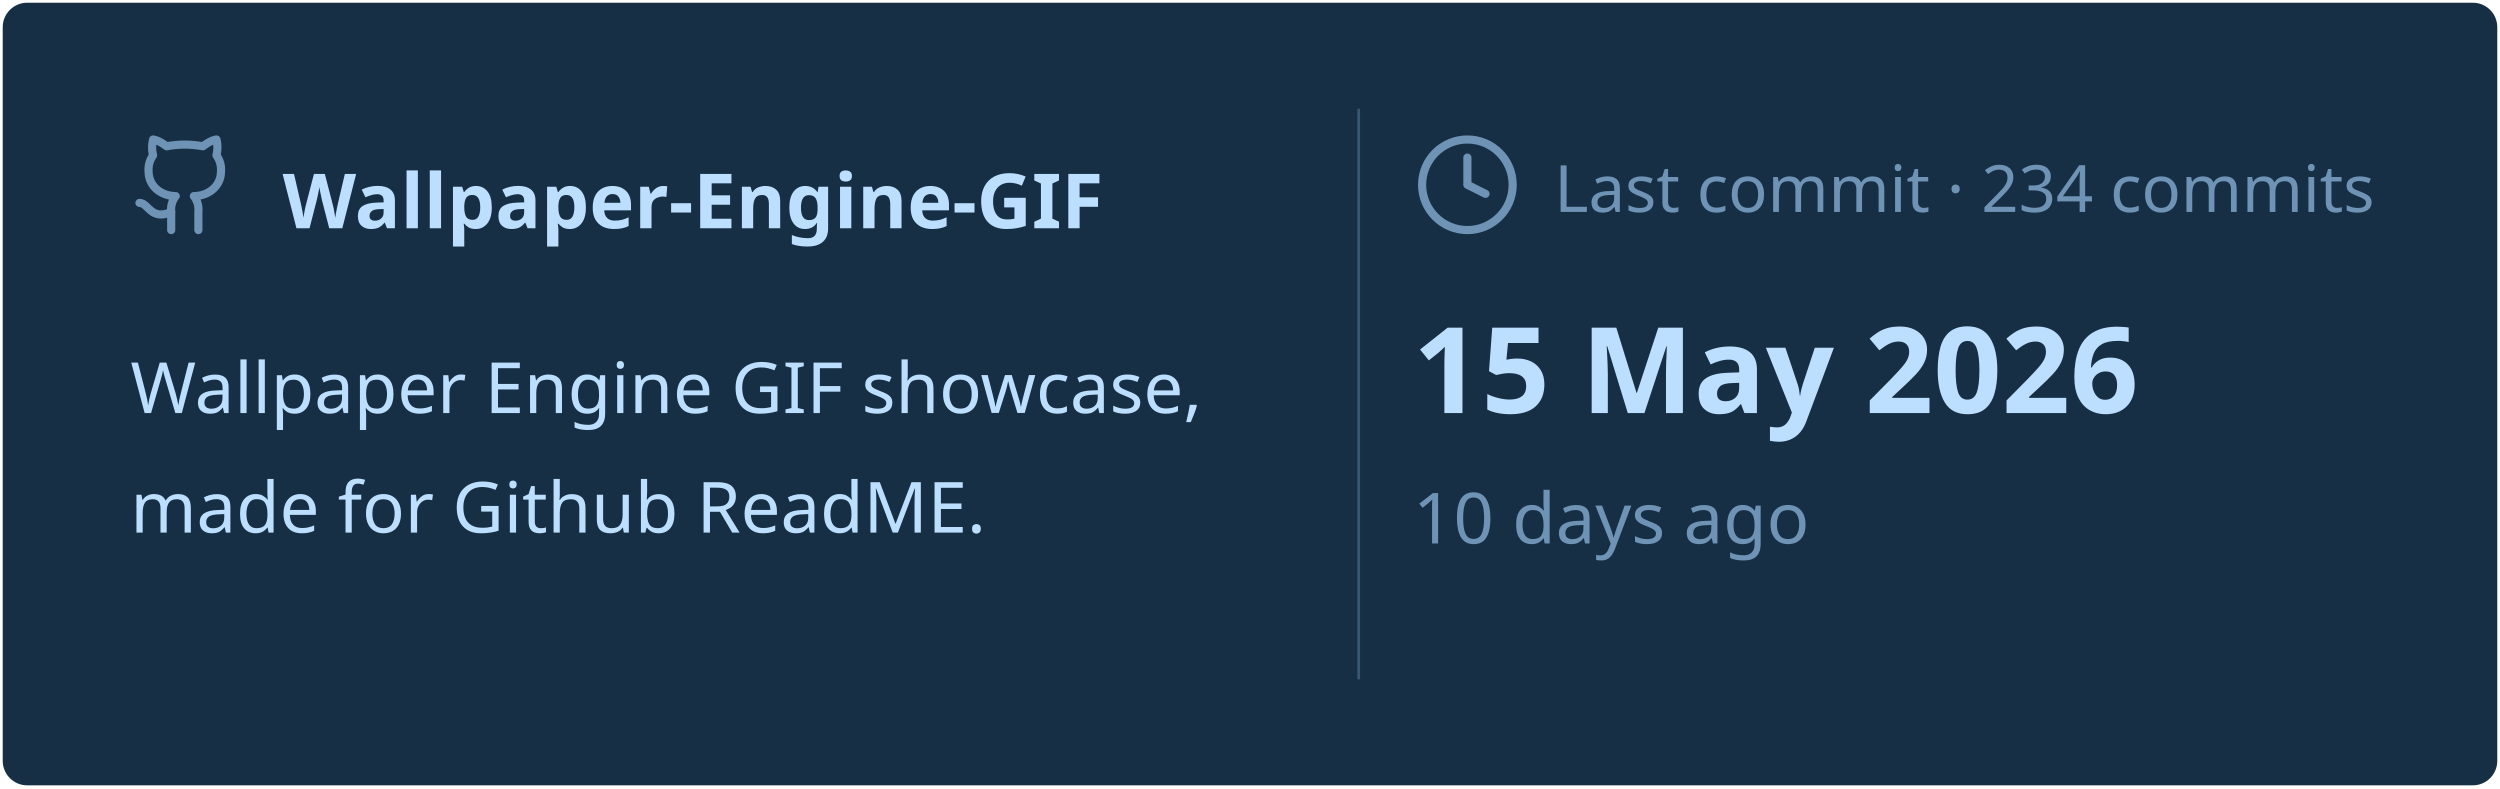
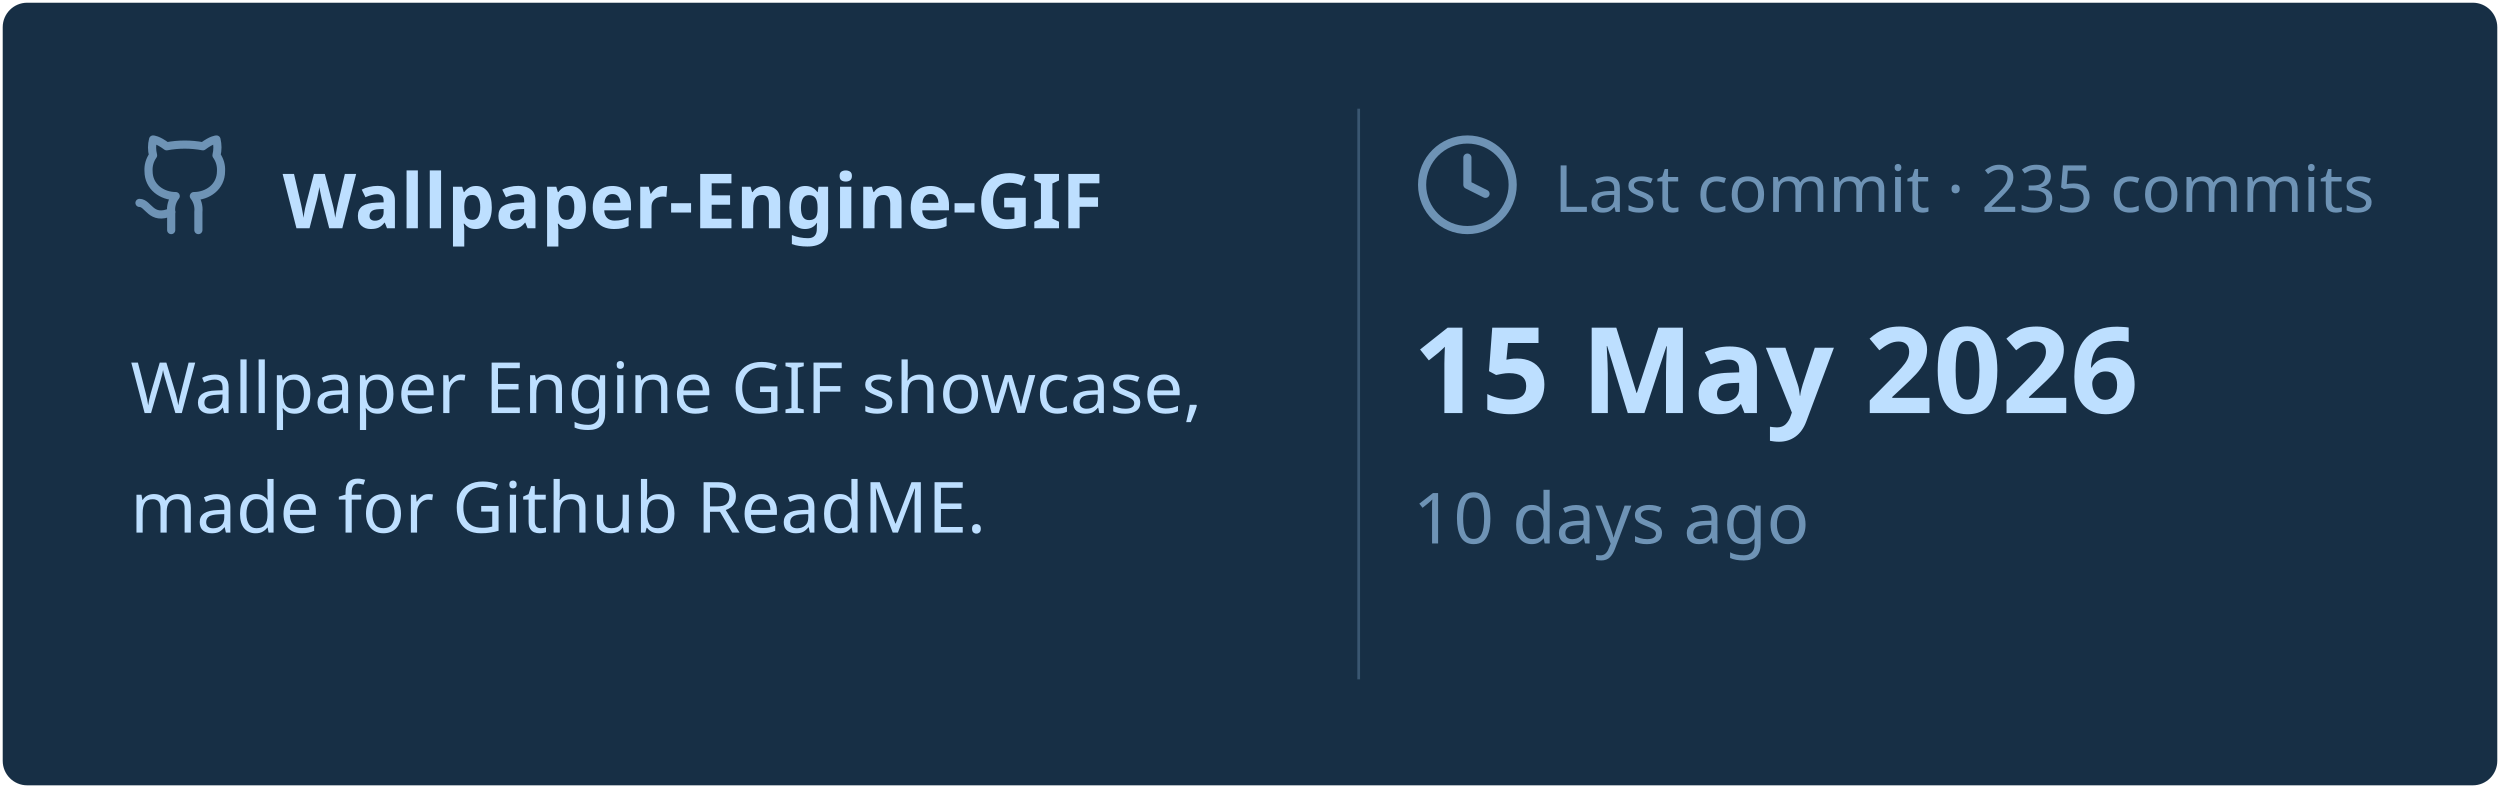
<svg xmlns="http://www.w3.org/2000/svg" viewBox="0 0 460 145" width="460px" height="145px">
  <rect stroke="#000000" stroke-opacity="0" fill="#172F45" rx="4.5" x="0.5" y="0.5" width="459" height="144" />
  <g transform="translate(24, 42)">
    <svg x="0" y="-18" width="20" height="20" viewBox="0 0 24 24" fill="none" stroke="#6E93B5" stroke-width="1.8" stroke-linecap="round" stroke-linejoin="round">
      <path d="M15 22v-4a4.8 4.8 0 0 0-1-3.5c3 0 6-2 6-5.5.08-1.25-.27-2.48-1-3.5.28-1.15.28-2.35 0-3.5 0 0-1 0-3 1.5-2.64-.5-5.36-.5-8 0C6 2 5 2 5 2c-.3 1.15-.3 2.35 0 3.5A5.403 5.403 0 0 0 4 9c0 3.5 3 5.5 6 5.5-.39.49-.68 1.05-.85 1.65-.17.6-.22 1.23-.15 1.85v4" />
      <path d="M9 18c-4.51 2-5-2-7-2" />
    </svg>
    <text x="28" y="0" font-family="&quot;Segoe UI&quot;, Ubuntu, sans-serif" font-size="14" font-weight="700" fill="#BDDFFF">Wallpaper-Engine-GIF</text>
  </g>
  <text x="24" y="76" font-family="&quot;Segoe UI&quot;, Ubuntu, sans-serif" font-size="13" font-weight="400" fill="#BDDFFF">Wallpaper Engine GIF showcase,</text>
  <text x="24" y="98" font-family="&quot;Segoe UI&quot;, Ubuntu, sans-serif" font-size="13" font-weight="400" fill="#BDDFFF">made for Github ReadME.</text>
  <line x1="250" y1="20" x2="250" y2="125" stroke="#6E93B5" stroke-width="0.5" stroke-opacity="0.4" />
  <svg x="260" y="24" width="20" height="20" viewBox="0 0 24 24" fill="none" stroke="#6E93B5" stroke-width="1.8" stroke-linecap="round" stroke-linejoin="round">
    <circle cx="12" cy="12" r="10" />
    <polyline points="12 6 12 12 16 14" />
  </svg>
-   <text x="286" y="39" font-family="&quot;Segoe UI&quot;, Ubuntu, sans-serif" font-size="12" font-weight="400" fill="#6E93B5">Last commit · 234 commits</text>
+   <text x="286" y="39" font-family="&quot;Segoe UI&quot;, Ubuntu, sans-serif" font-size="12" font-weight="400" fill="#6E93B5">Last commit · 235 commits</text>
  <text x="260" y="76" font-family="&quot;Segoe UI&quot;, Ubuntu, sans-serif" font-size="22" font-weight="700" fill="#BDDFFF">15 May 2026</text>
  <text x="260" y="100" font-family="&quot;Segoe UI&quot;, Ubuntu, sans-serif" font-size="13" font-weight="400" fill="#6E93B5">10 days ago</text>
</svg>
